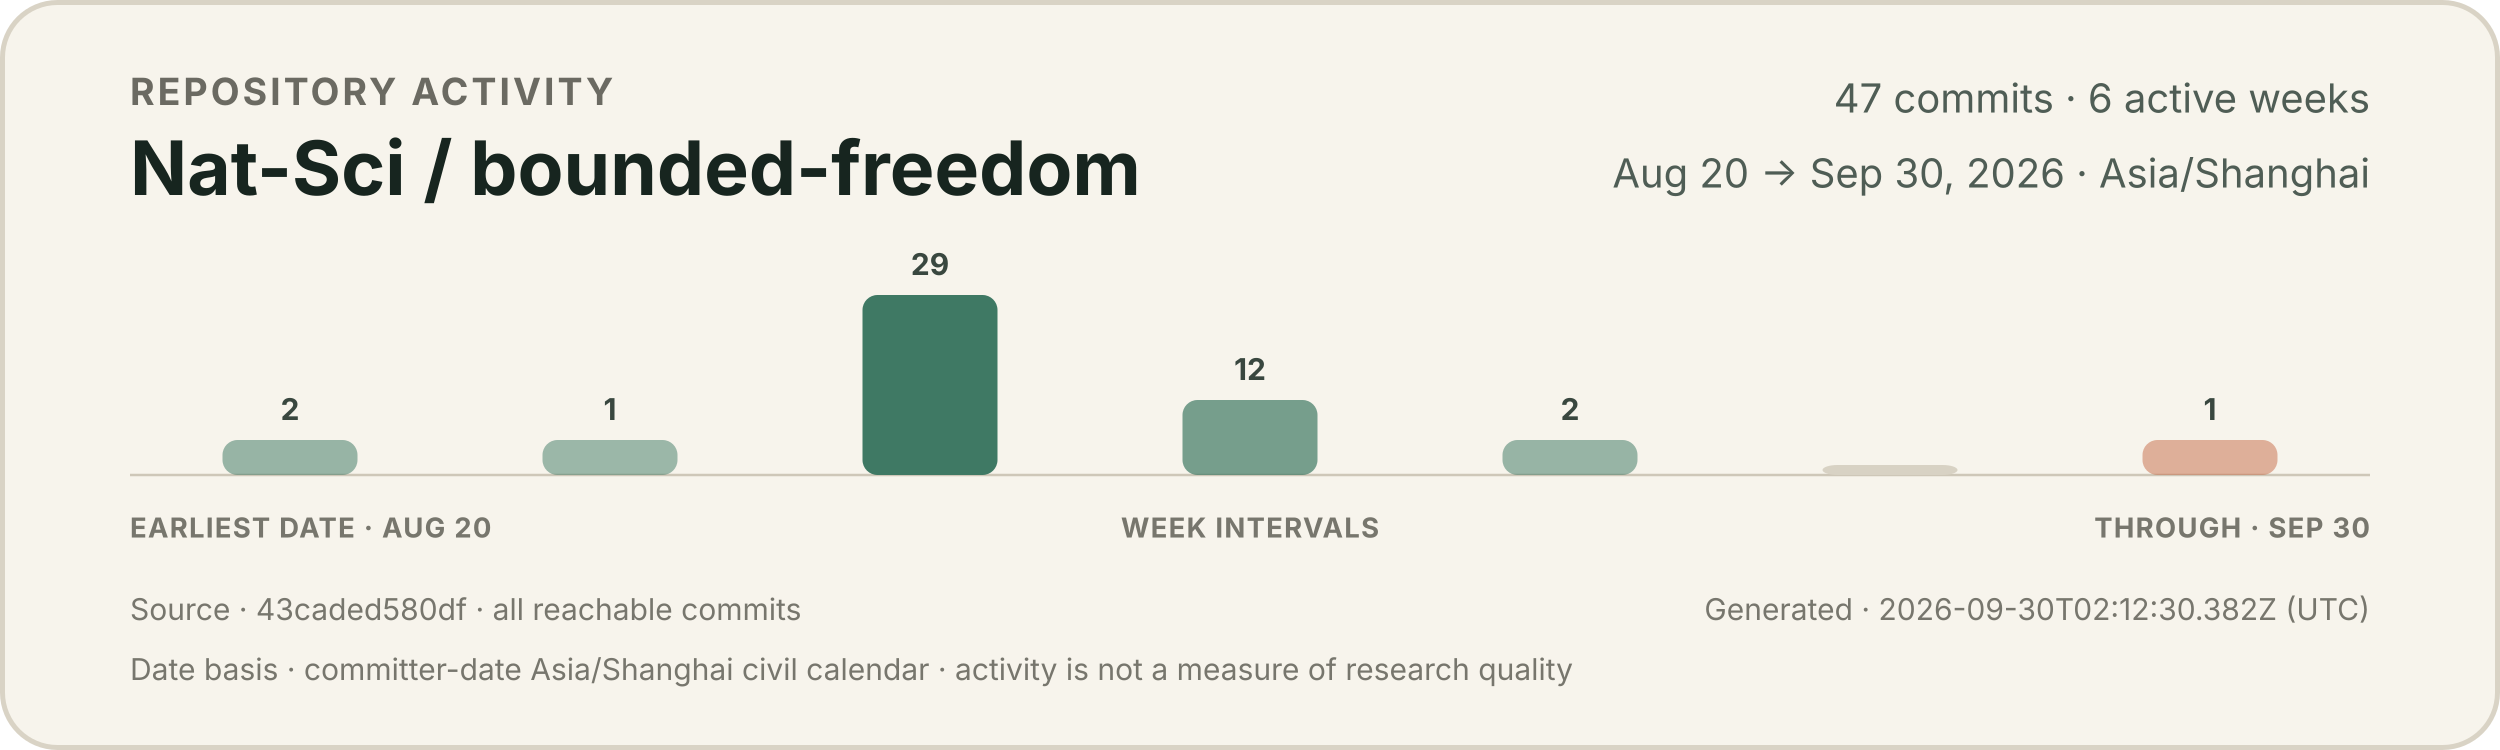
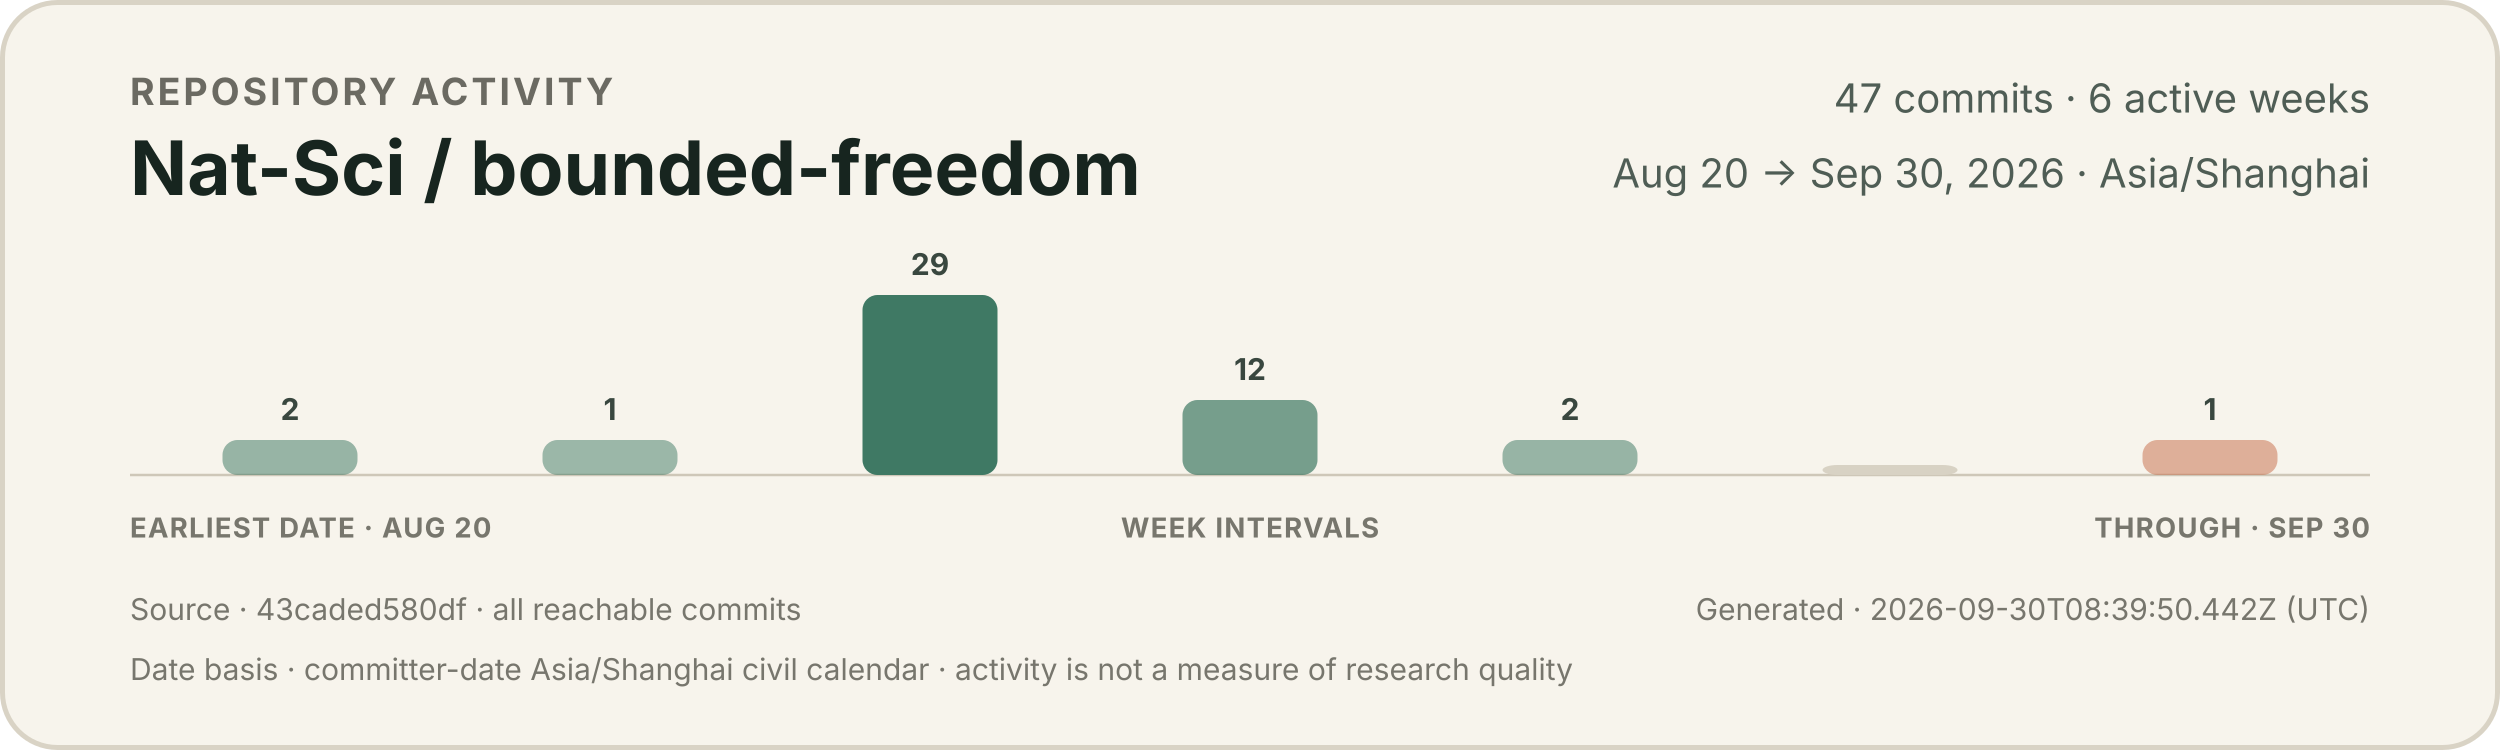
<svg xmlns="http://www.w3.org/2000/svg" width="1000" height="300" viewBox="0 0 1000 300" role="img" aria-labelledby="title description">
  <style>
    text { font-family: -apple-system, BlinkMacSystemFont, "Segoe UI", sans-serif; }
    .eyebrow { fill: #6b6a62; font-size: 15px; font-weight: 650; letter-spacing: 1.2px; }
    .title { fill: #17251f; font-size: 30px; font-weight: 720; }
    .meta { fill: #4f5d55; font-size: 16px; }
    .count { fill: #39473f; font-size: 12px; font-weight: 650; }
    .axis { fill: #77766d; font-size: 11px; font-weight: 650; letter-spacing: 0.5px; }
    .foot { fill: #77766d; font-size: 12px; }
  </style>
  <rect x="1" y="1" width="998" height="298" rx="22" fill="#f7f4ec" stroke="#d9d3c5" stroke-width="2" />
  <text x="52" y="42" class="eyebrow">REPOSITORY ACTIVITY</text>
  <text x="52" y="78" class="title">Nat-Sci / bounded-freedom</text>
  <text x="948" y="45" text-anchor="end" class="meta">47 commits · 6 active weeks</text>
  <text x="948" y="75" text-anchor="end" class="meta">Aug 20 → Sep 30, 2026 · Asia/Shanghai</text>
  <line x1="52" y1="190" x2="948" y2="190" stroke="#cec7b8" stroke-width="1" />
  <g>
    <rect x="89.0" y="176" width="54.0" height="14" rx="6" fill="#3f7964" opacity="0.52" />
    <text x="116.0" y="168" text-anchor="middle" class="count">2</text>
  </g>
  <g>
    <rect x="217.0" y="176" width="54.0" height="14" rx="6" fill="#3f7964" opacity="0.50" />
    <text x="244.0" y="168" text-anchor="middle" class="count">1</text>
  </g>
  <g>
    <rect x="345.0" y="118" width="54.0" height="72" rx="6" fill="#3f7964" opacity="1.00" />
    <text x="372.0" y="110" text-anchor="middle" class="count">29</text>
  </g>
  <g>
    <rect x="473.0" y="160" width="54.0" height="30" rx="6" fill="#3f7964" opacity="0.70" />
    <text x="500.0" y="152" text-anchor="middle" class="count">12</text>
  </g>
  <g>
    <rect x="601.0" y="176" width="54.0" height="14" rx="6" fill="#3f7964" opacity="0.52" />
    <text x="628.0" y="168" text-anchor="middle" class="count">2</text>
  </g>
  <g>
    <rect x="729.0" y="186" width="54.0" height="4" rx="6" fill="#d8d2c4" opacity="1" />
  </g>
  <g>
    <rect x="857.0" y="176" width="54.0" height="14" rx="6" fill="#c66a45" opacity="0.50" />
    <text x="884.0" y="168" text-anchor="middle" class="count">1</text>
  </g>
  <text x="52" y="215" class="axis">EARLIEST DATE · AUG 20</text>
  <text x="500" y="215" text-anchor="middle" class="axis">WEEK INTERVALS</text>
  <text x="948" y="215" text-anchor="end" class="axis">THROUGH · SEP 30</text>
  <text x="52" y="248" class="foot">Source · 43caded580df · all reachable commits</text>
-   <text x="948" y="248" text-anchor="end" class="foot">Generated · 2026-09-30T02:12:30.382Z (UTC)</text>
+   <text x="948" y="248" text-anchor="end" class="foot">Generated · 2026-09-30T08:39:50.442Z (UTC)</text>
  <text x="52" y="272" class="foot">Date basis · committer-date Asia/Shanghai civil calendar · activity is not a measure of research quality</text>
</svg>
